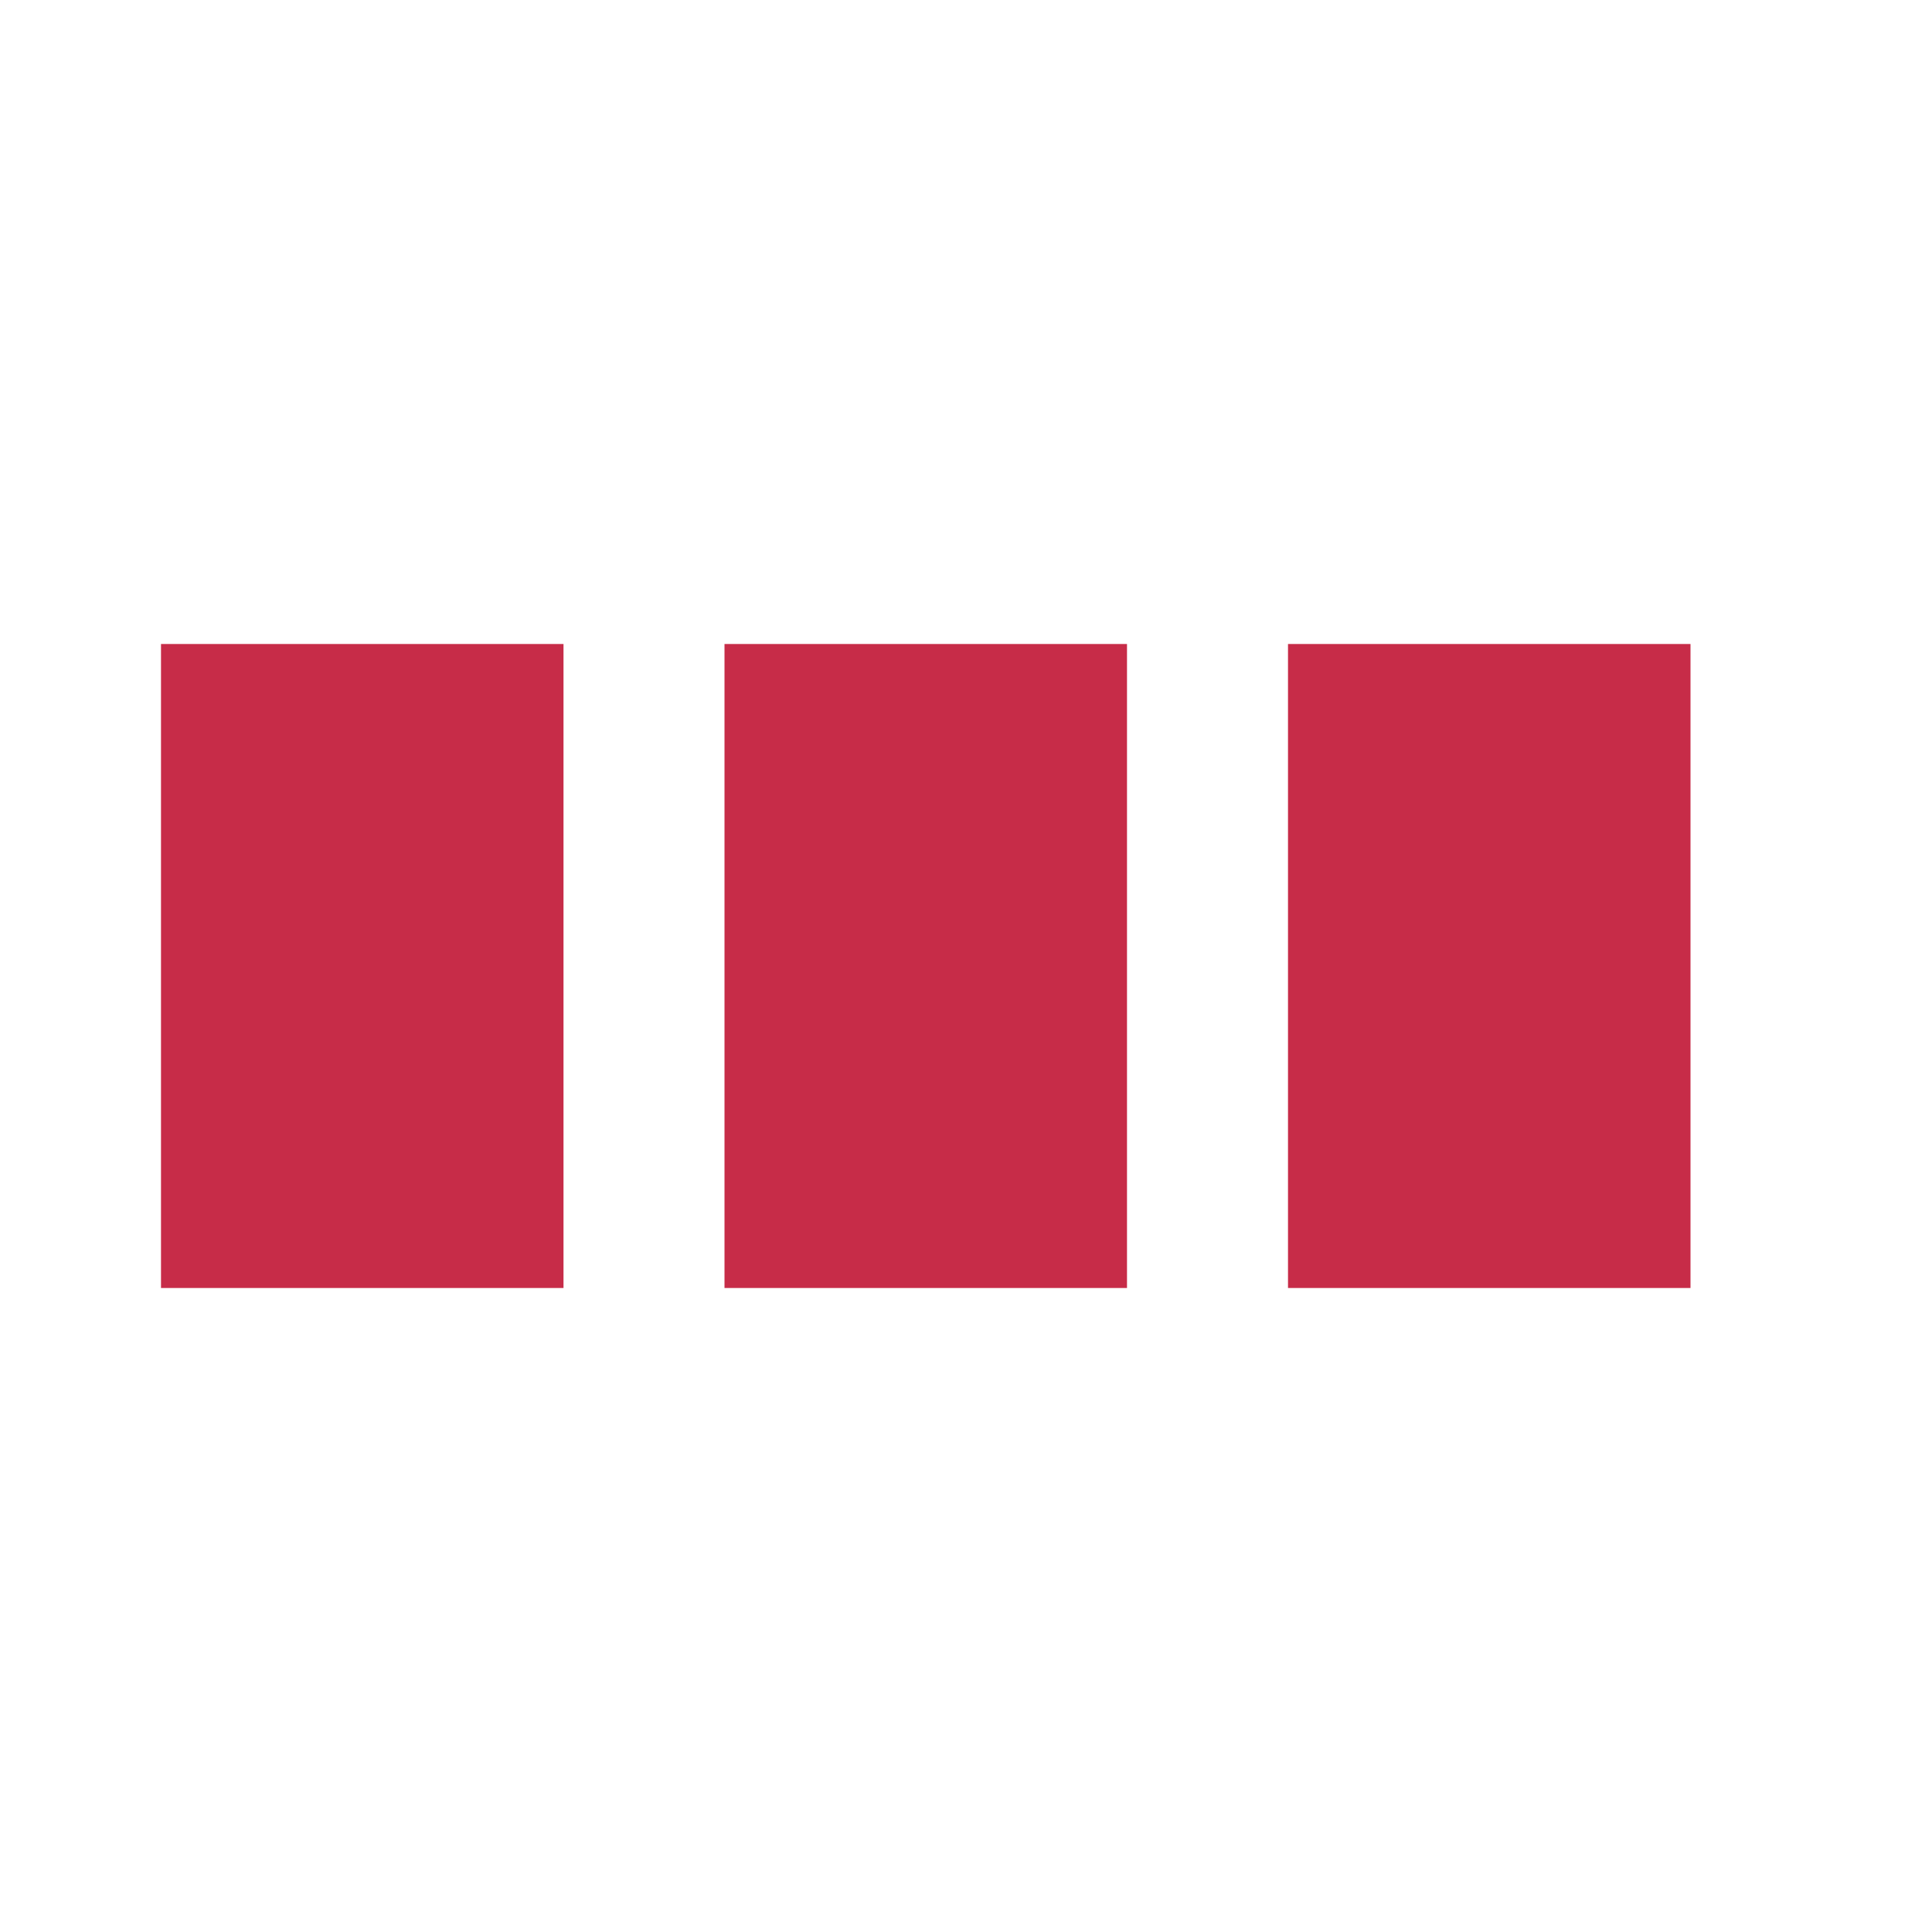
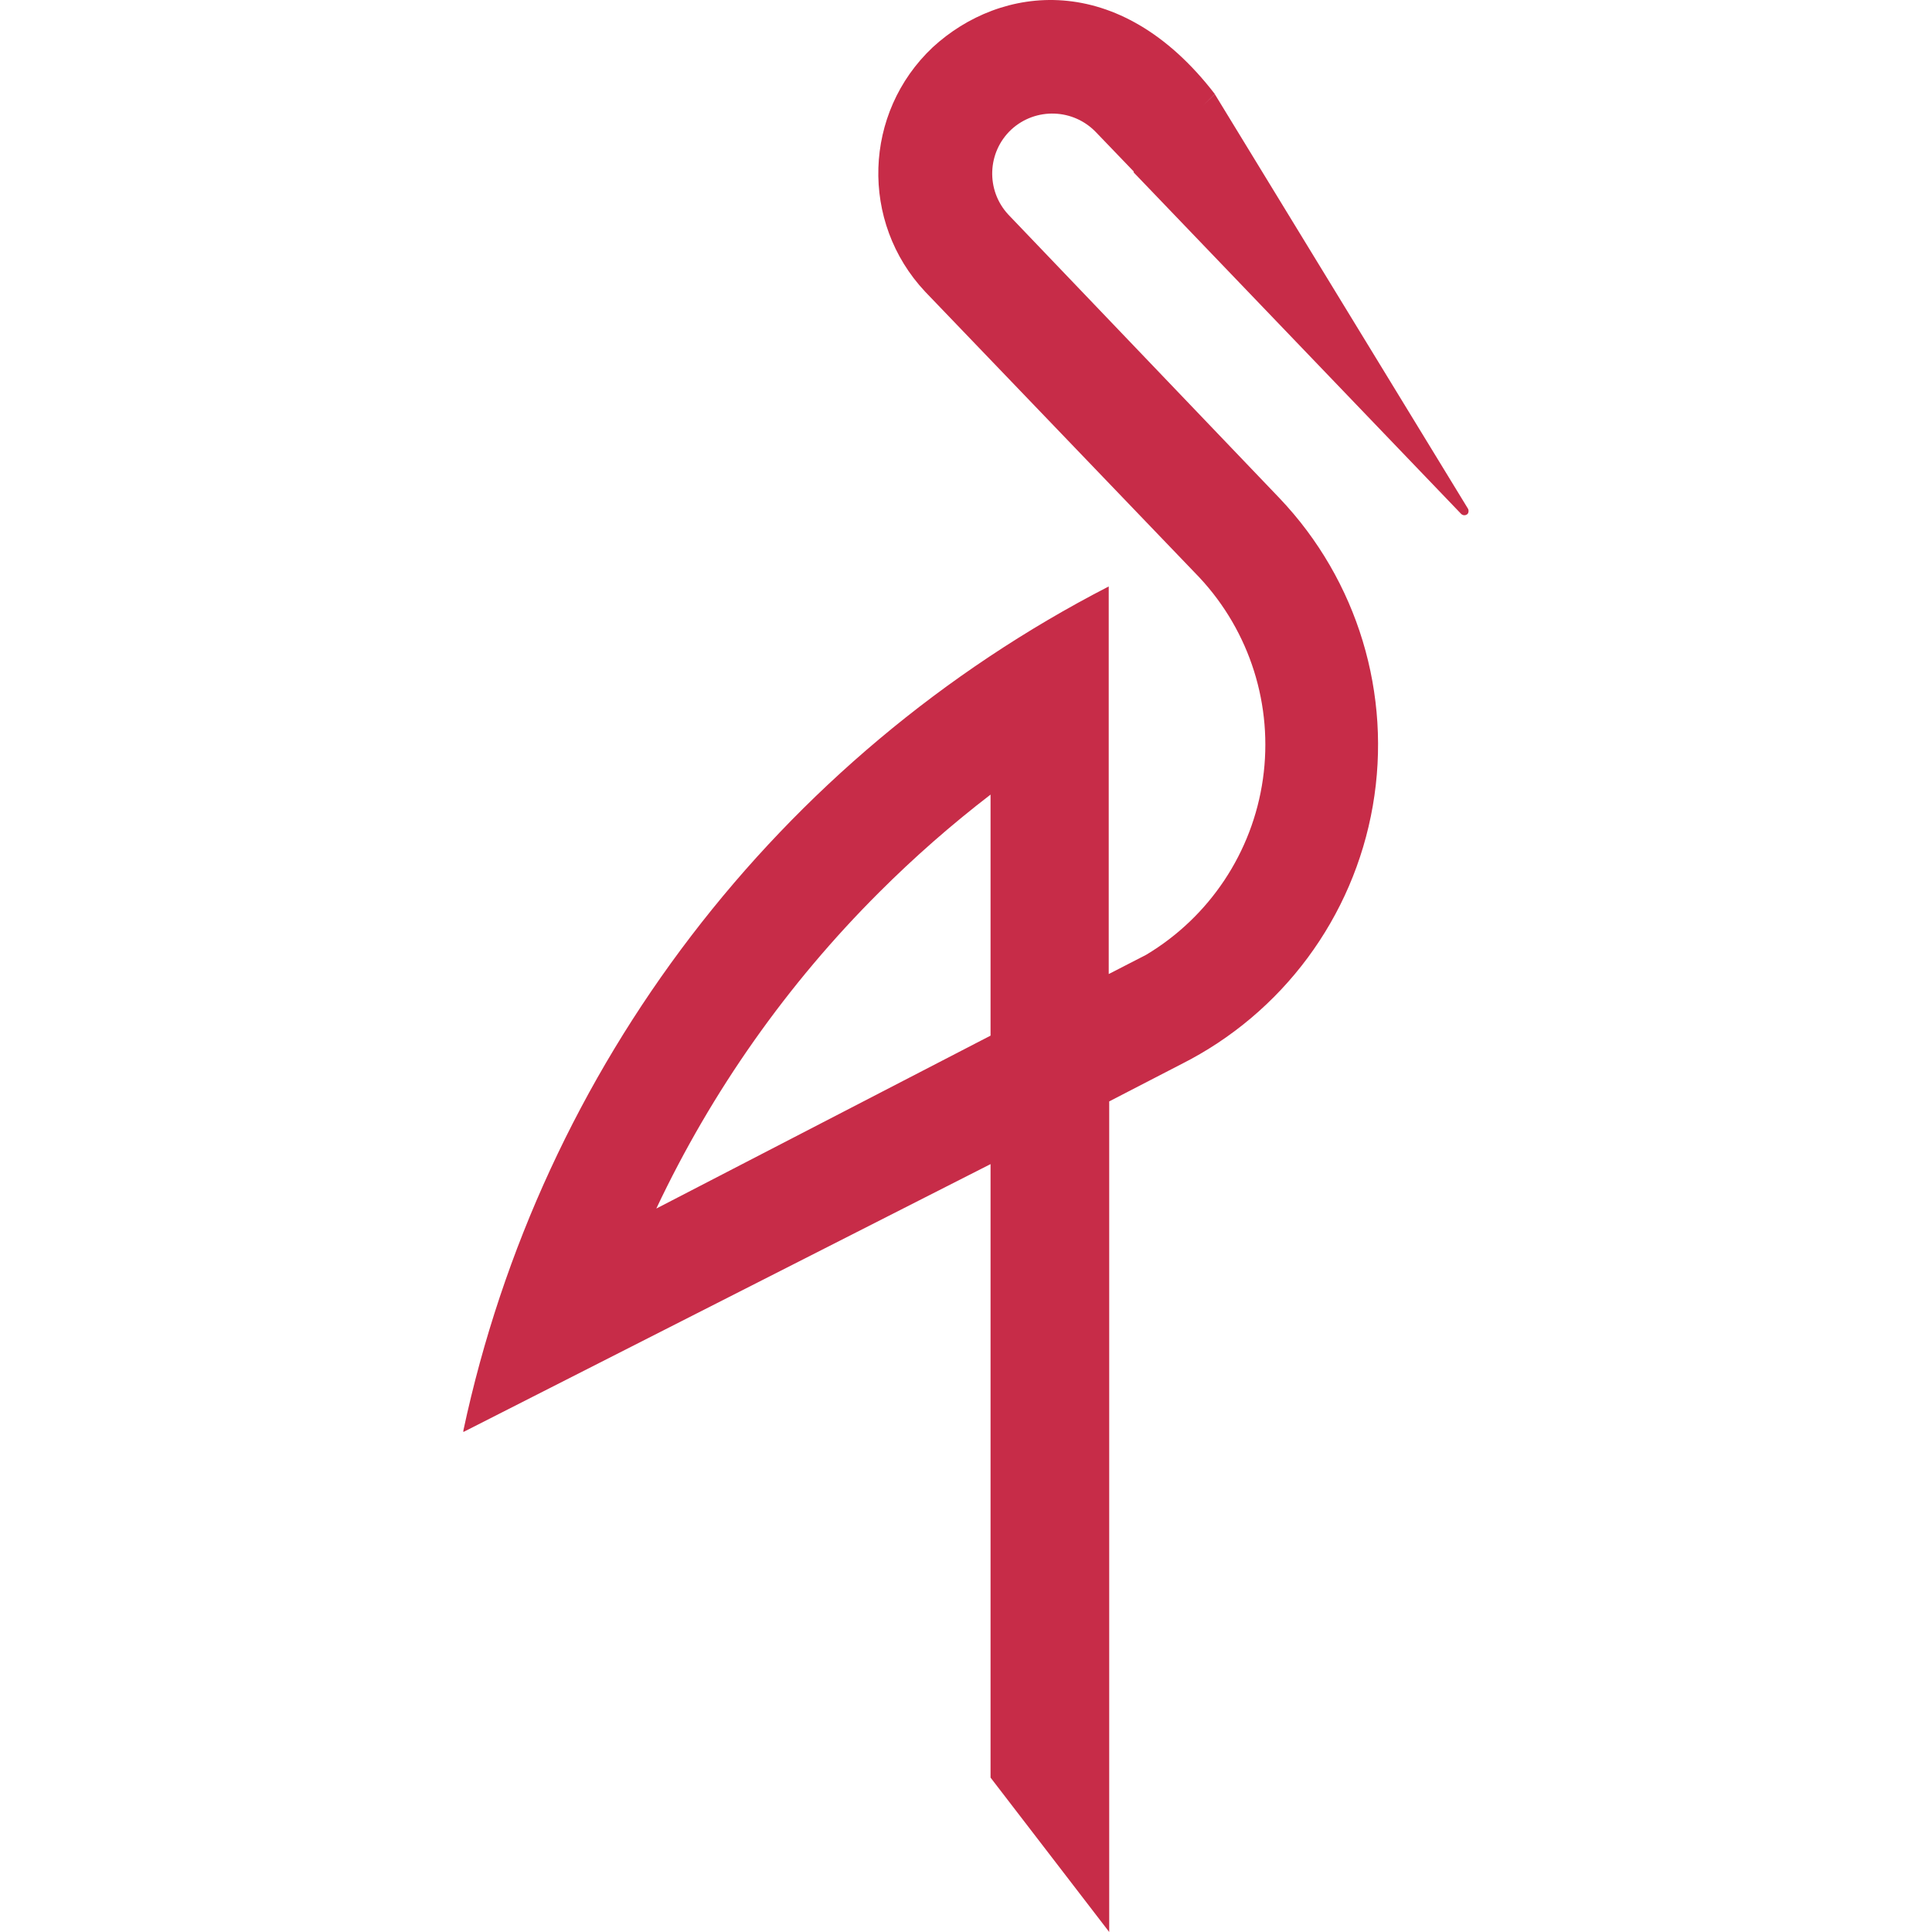
- <svg xmlns="http://www.w3.org/2000/svg" viewBox="0 0 48 48" fill="#C72C48">
-   <path d="M4,16h10v16H4V16z M18,16h10v16H18V16z M32,16h10v16H32V16z" />
+ <svg xmlns="http://www.w3.org/2000/svg" fill="#C72C48" role="img" viewBox="0 0 24 24">
+   <path d="M13.207.006c-.622-.048-1.2.194-1.621.582a2.15 2.15 0 0 0-.094 3.035l3.408 3.551a3.042 3.042 0 0 1-.664 4.688l-.463.238V7.285a15.42 15.42 0 0 0-8.017 10.486v.018l6.549-3.328v7.621L13.779 24V13.682l.896-.463a4.443 4.443 0 0 0 1.221-7.029l-3.371-3.525a.749.749 0 0 1 .037-1.055.752.752 0 0 1 1.057.037l.467.486-.006.006 4.07 4.244a.057.057 0 0 0 .082 0 .06.06 0 0 0 0-.07l-3.141-5.143-.148.142.148-.144C14.495.393 13.829.054 13.207.006Zm-.902 9.865v2.994l-4.152 2.148a13.979 13.979 0 0 1 2.768-3.928 14.178 14.178 0 0 1 1.385-1.215z" />
</svg>
